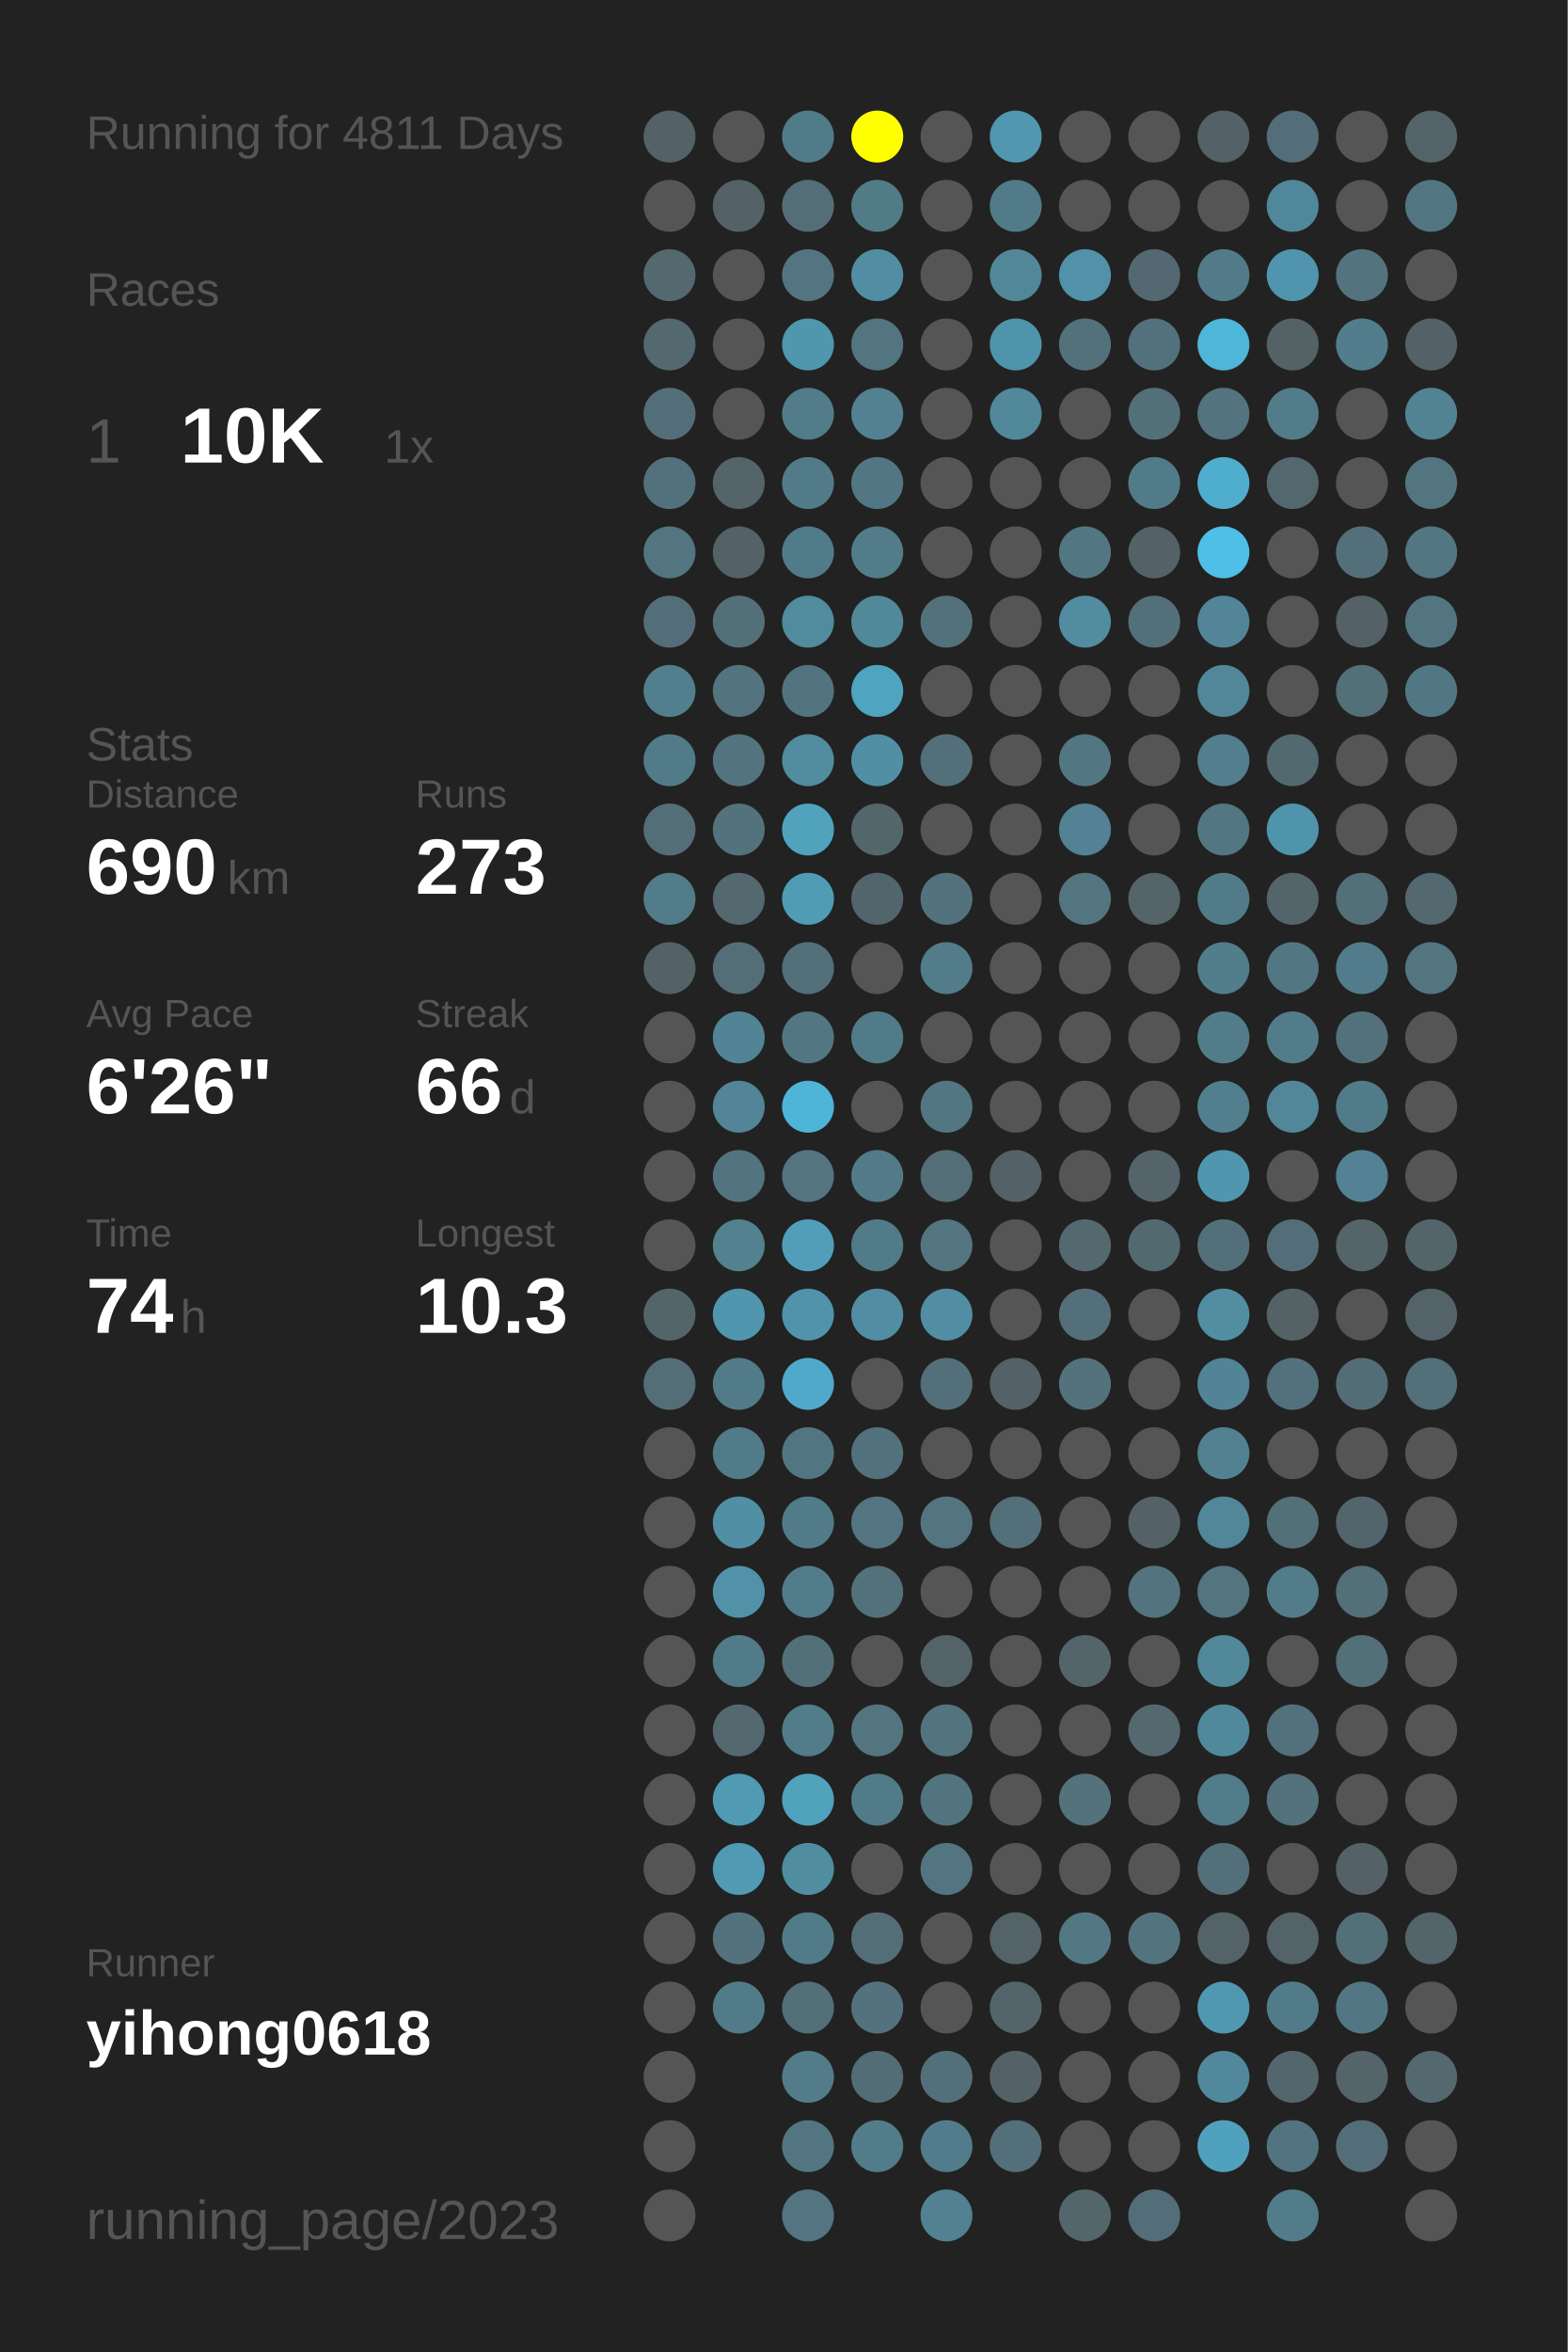
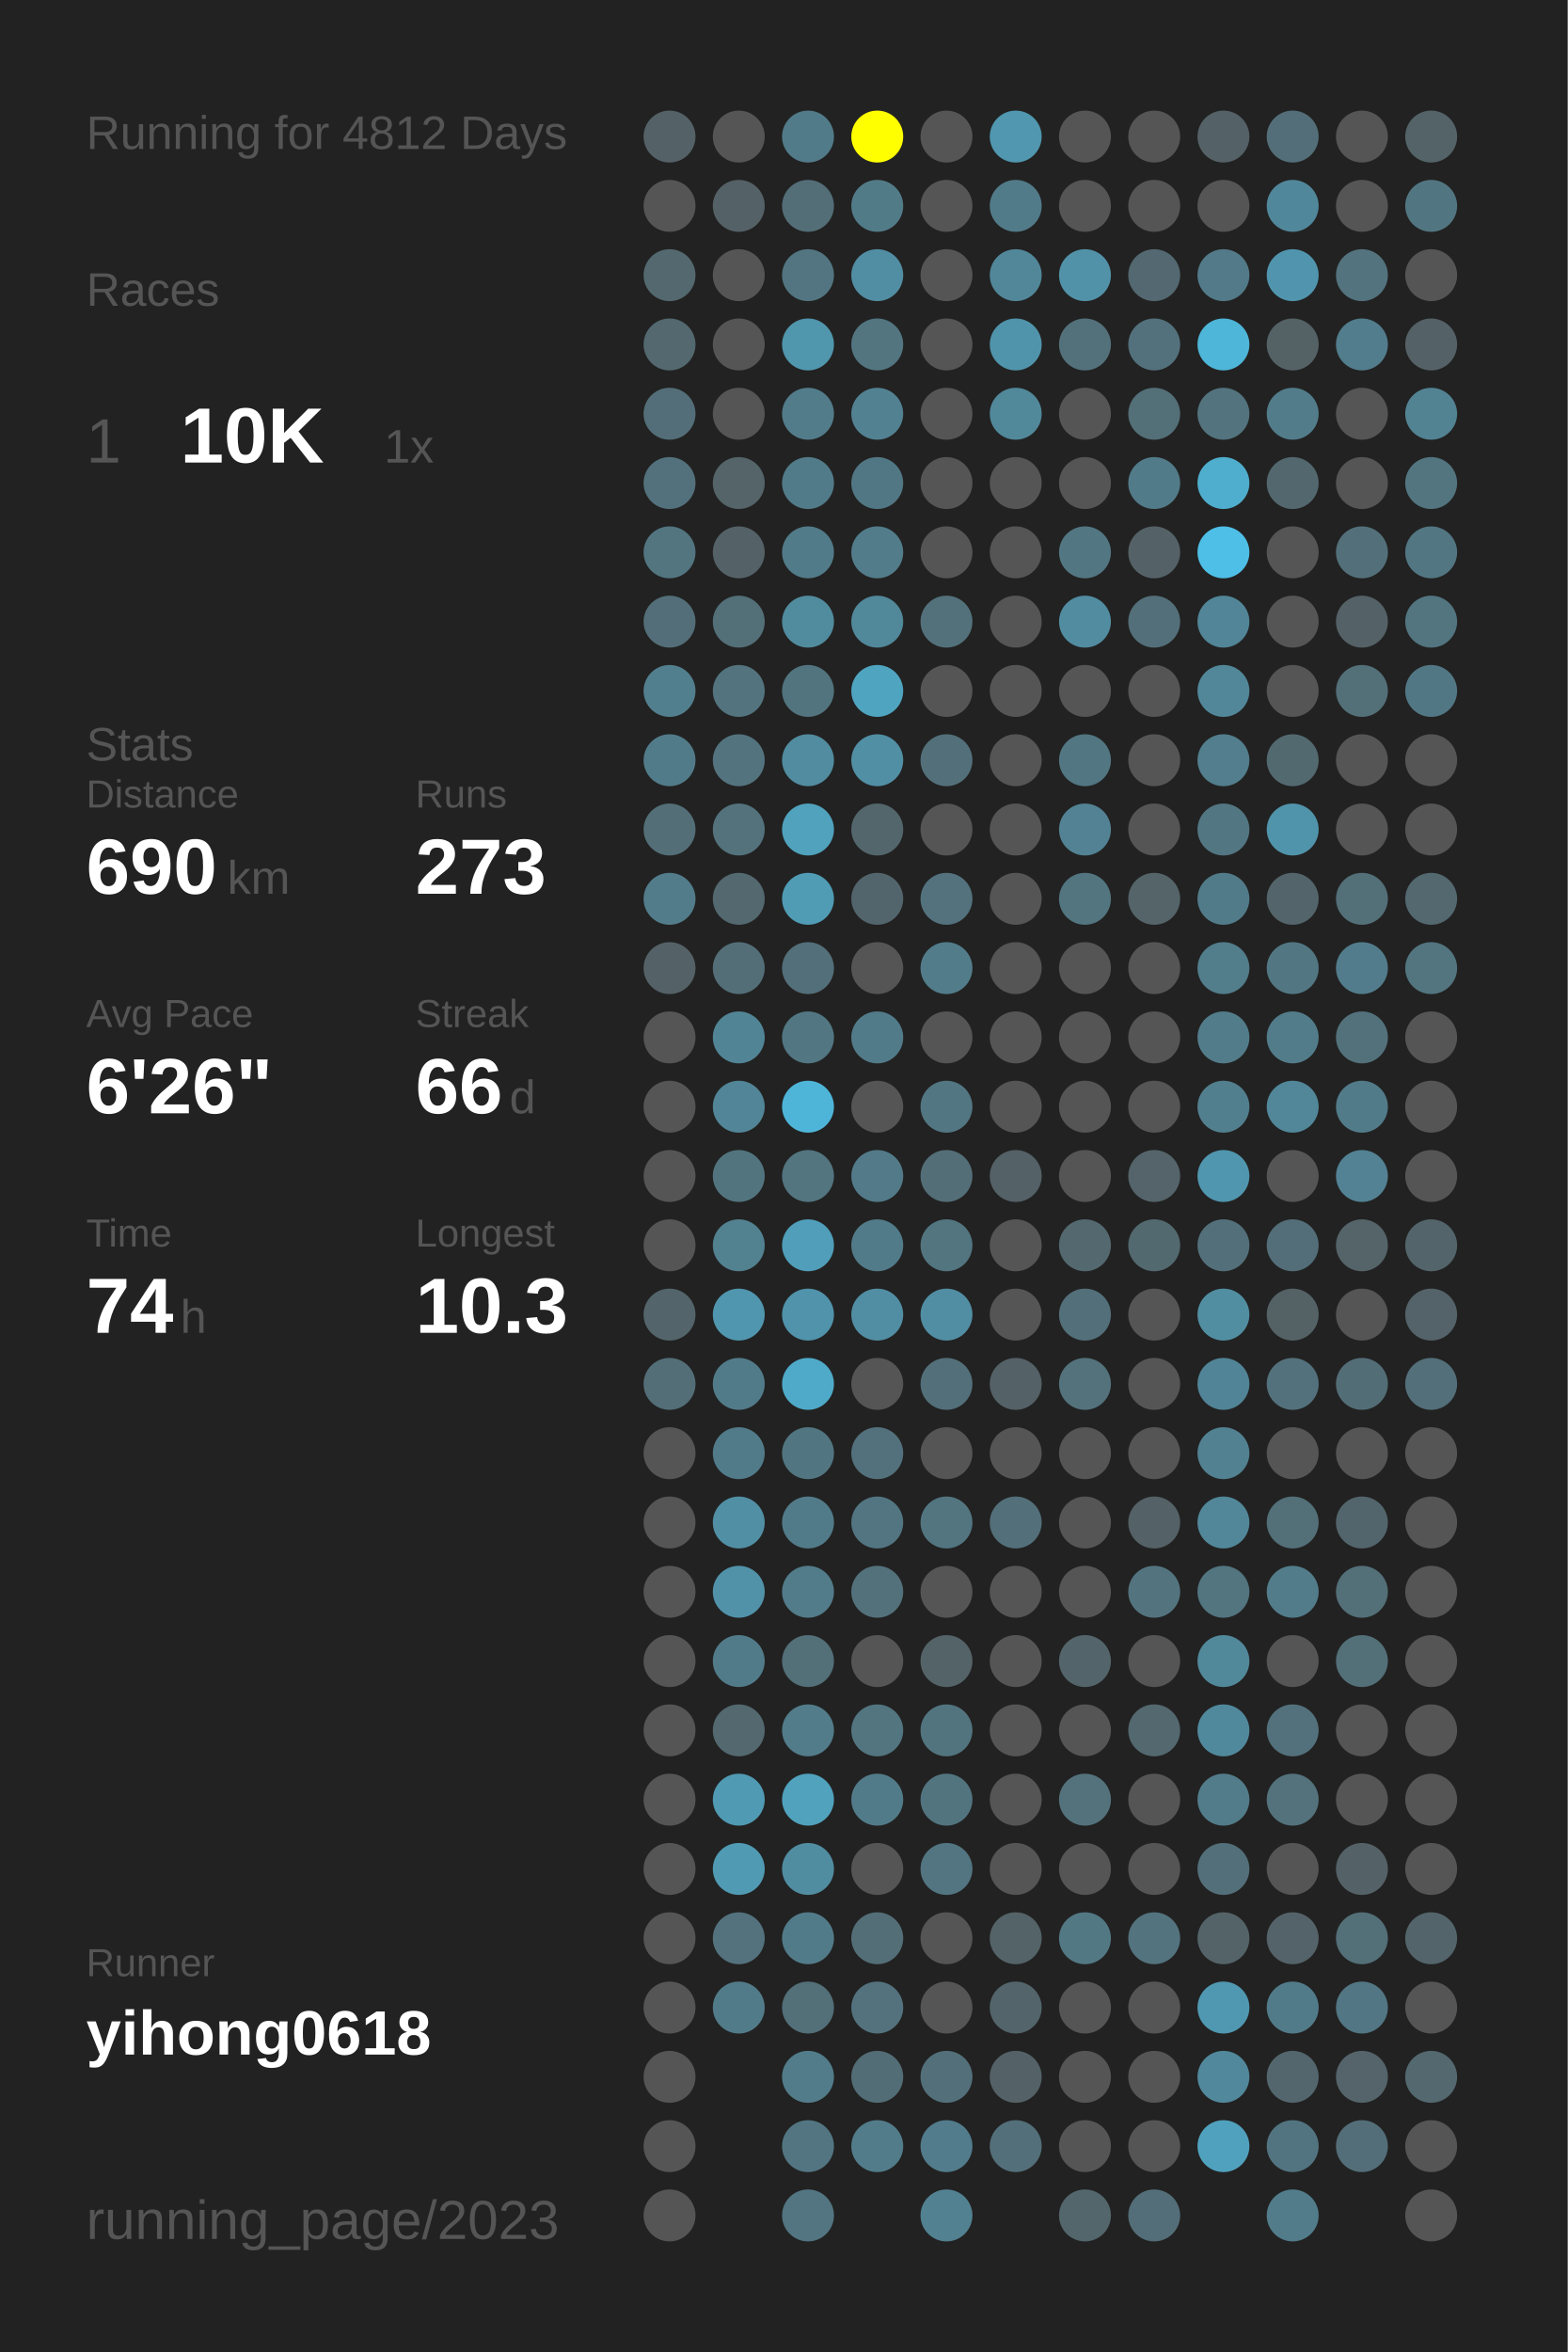
<svg xmlns="http://www.w3.org/2000/svg" baseProfile="full" height="300mm" version="1.1" viewBox="0,0,200,300" width="200mm">
  <defs />
  <rect fill="#222222" height="300" width="200" x="0" y="0" />
-   <text fill="#555555" style="font-size:6px; font-family:Arial;" x="11" y="19">Running for 4811 Days</text>
+   <text fill="#555555" style="font-size:6px; font-family:Arial;" x="11" y="19">Running for 4812 Days</text>
  <text fill="#555555" style="font-size:6px; font-family:Arial;" x="11" y="39">Races</text>
  <text fill="#555555" style="font-size:8px; font-family:Arial;" x="11" y="59">1</text>
  <text fill="#FFFFFF" style="font-size:10px; font-family:Arial; font-weight:bold;" x="23" y="59">10K</text>
  <text fill="#555555" style="font-size:6px; font-family:Arial;" x="49" y="59">1x</text>
  <text fill="#555555" style="font-size:6px; font-family:Arial;" x="11" y="97">Stats</text>
  <text fill="#555555" style="font-size:5px; font-family:Arial;" x="11" y="103">Distance</text>
  <text fill="#FFFFFF" style="font-size:10px; font-family:Arial; font-weight:bold;" x="11" y="114">690</text>
  <text fill="#555555" style="font-size:6px; font-family:Arial;" x="29" y="114">km</text>
  <text fill="#555555" style="font-size:5px; font-family:Arial;" x="53" y="103">Runs</text>
  <text fill="#FFFFFF" style="font-size:10px; font-family:Arial; font-weight:bold;" x="53" y="114">273</text>
  <text fill="#555555" style="font-size:5px; font-family:Arial;" x="11" y="131">Avg Pace</text>
  <text fill="#FFFFFF" style="font-size:10px; font-family:Arial; font-weight:bold;" x="11" y="142">6'26"</text>
  <text fill="#555555" style="font-size:5px; font-family:Arial;" x="53" y="131">Streak</text>
  <text fill="#FFFFFF" style="font-size:10px; font-family:Arial; font-weight:bold;" x="53" y="142">66</text>
  <text fill="#555555" style="font-size:6px; font-family:Arial;" x="65" y="142">d</text>
  <text fill="#555555" style="font-size:5px; font-family:Arial;" x="11" y="159">Time</text>
  <text fill="#FFFFFF" style="font-size:10px; font-family:Arial; font-weight:bold;" x="11" y="170">74</text>
  <text fill="#555555" style="font-size:6px; font-family:Arial;" x="23" y="170">h</text>
  <text fill="#555555" style="font-size:5px; font-family:Arial;" x="53" y="159">Longest</text>
  <text fill="#FFFFFF" style="font-size:10px; font-family:Arial; font-weight:bold;" x="53" y="170">10.3</text>
  <text fill="#555555" style="font-size:5px; font-family:Arial;" x="11" y="252.065">Runner</text>
  <text fill="#FFFFFF" style="font-size:8px; font-family:Arial; font-weight:bold;" x="11" y="262.065">yihong0618</text>
  <text fill="#555555" style="font-size:7px; font-family:Arial;" x="11" y="285.581">running_page/2023</text>
  <circle cx="85.417" cy="17.419" fill="#546166" r="3.312" />
  <circle cx="85.417" cy="26.258" fill="#555555" r="3.312" />
  <circle cx="85.417" cy="35.097" fill="#53686f" r="3.312" />
  <circle cx="85.417" cy="43.935" fill="#53686f" r="3.312" />
  <circle cx="85.417" cy="52.774" fill="#536e78" r="3.312" />
  <circle cx="85.417" cy="61.613" fill="#53717c" r="3.312" />
  <circle cx="85.417" cy="70.452" fill="#527580" r="3.312" />
  <circle cx="85.417" cy="79.29" fill="#536e78" r="3.312" />
  <circle cx="85.417" cy="88.129" fill="#527f8e" r="3.312" />
  <circle cx="85.417" cy="96.968" fill="#527b89" r="3.312" />
  <circle cx="85.417" cy="105.806" fill="#536e77" r="3.312" />
  <circle cx="85.417" cy="114.645" fill="#527c8a" r="3.312" />
  <circle cx="85.417" cy="123.484" fill="#546166" r="3.312" />
  <circle cx="85.417" cy="132.323" fill="#555555" r="3.312" />
  <circle cx="85.417" cy="141.161" fill="#555555" r="3.312" />
  <circle cx="85.417" cy="150" fill="#555555" r="3.312" />
  <circle cx="85.417" cy="158.839" fill="#555555" r="3.312" />
  <circle cx="85.417" cy="167.677" fill="#53656b" r="3.312" />
  <circle cx="85.417" cy="176.516" fill="#536e77" r="3.312" />
  <circle cx="85.417" cy="185.355" fill="#555555" r="3.312" />
  <circle cx="85.417" cy="194.194" fill="#555555" r="3.312" />
  <circle cx="85.417" cy="203.032" fill="#555555" r="3.312" />
  <circle cx="85.417" cy="211.871" fill="#555555" r="3.312" />
  <circle cx="85.417" cy="220.71" fill="#555555" r="3.312" />
  <circle cx="85.417" cy="229.548" fill="#555555" r="3.312" />
  <circle cx="85.417" cy="238.387" fill="#555555" r="3.312" />
  <circle cx="85.417" cy="247.226" fill="#555555" r="3.312" />
  <circle cx="85.417" cy="256.065" fill="#555555" r="3.312" />
  <circle cx="85.417" cy="264.903" fill="#555555" r="3.312" />
  <circle cx="85.417" cy="273.742" fill="#555555" r="3.312" />
  <circle cx="85.417" cy="282.581" fill="#555555" r="3.312" />
  <circle cx="94.25" cy="17.419" fill="#555555" r="3.312" />
  <circle cx="94.25" cy="26.258" fill="#546166" r="3.312" />
  <circle cx="94.25" cy="35.097" fill="#555555" r="3.312" />
  <circle cx="94.25" cy="43.935" fill="#555555" r="3.312" />
  <circle cx="94.25" cy="52.774" fill="#555555" r="3.312" />
  <circle cx="94.25" cy="61.613" fill="#546469" r="3.312" />
  <circle cx="94.25" cy="70.452" fill="#546267" r="3.312" />
  <circle cx="94.25" cy="79.29" fill="#536f78" r="3.312" />
  <circle cx="94.25" cy="88.129" fill="#53737e" r="3.312" />
  <circle cx="94.25" cy="96.968" fill="#53737e" r="3.312" />
  <circle cx="94.25" cy="105.806" fill="#53727c" r="3.312" />
  <circle cx="94.25" cy="114.645" fill="#53686f" r="3.312" />
  <circle cx="94.25" cy="123.484" fill="#536e77" r="3.312" />
  <circle cx="94.25" cy="132.323" fill="#518596" r="3.312" />
  <circle cx="94.25" cy="141.161" fill="#518597" r="3.312" />
  <circle cx="94.25" cy="150" fill="#52747f" r="3.312" />
  <circle cx="94.25" cy="158.839" fill="#528190" r="3.312" />
  <circle cx="94.25" cy="167.677" fill="#5096ae" r="3.312" />
  <circle cx="94.25" cy="176.516" fill="#527b89" r="3.312" />
  <circle cx="94.25" cy="185.355" fill="#527b89" r="3.312" />
  <circle cx="94.25" cy="194.194" fill="#518fa4" r="3.312" />
  <circle cx="94.25" cy="203.032" fill="#5192a9" r="3.312" />
  <circle cx="94.25" cy="211.871" fill="#527b89" r="3.312" />
  <circle cx="94.25" cy="220.71" fill="#53686f" r="3.312" />
  <circle cx="94.25" cy="229.548" fill="#509ab3" r="3.312" />
  <circle cx="94.25" cy="238.387" fill="#509ab3" r="3.312" />
  <circle cx="94.25" cy="247.226" fill="#53727d" r="3.312" />
  <circle cx="94.25" cy="256.065" fill="#527b89" r="3.312" />
  <circle cx="103.083" cy="17.419" fill="#527b89" r="3.312" />
  <circle cx="103.083" cy="26.258" fill="#536e77" r="3.312" />
  <circle cx="103.083" cy="35.097" fill="#527581" r="3.312" />
  <circle cx="103.083" cy="43.935" fill="#5096ad" r="3.312" />
  <circle cx="103.083" cy="52.774" fill="#527c8a" r="3.312" />
  <circle cx="103.083" cy="61.613" fill="#527b89" r="3.312" />
  <circle cx="103.083" cy="70.452" fill="#527b89" r="3.312" />
  <circle cx="103.083" cy="79.29" fill="#518b9e" r="3.312" />
  <circle cx="103.083" cy="88.129" fill="#52747f" r="3.312" />
  <circle cx="103.083" cy="96.968" fill="#518ca0" r="3.312" />
  <circle cx="103.083" cy="105.806" fill="#50a2bd" r="3.312" />
  <circle cx="103.083" cy="114.645" fill="#509cb5" r="3.312" />
  <circle cx="103.083" cy="123.484" fill="#536f79" r="3.312" />
  <circle cx="103.083" cy="132.323" fill="#527783" r="3.312" />
  <circle cx="103.083" cy="141.161" fill="#4eb5d8" r="3.312" />
  <circle cx="103.083" cy="150" fill="#527580" r="3.312" />
  <circle cx="103.083" cy="158.839" fill="#509eb9" r="3.312" />
  <circle cx="103.083" cy="167.677" fill="#5093aa" r="3.312" />
  <circle cx="103.083" cy="176.516" fill="#4faac9" r="3.312" />
  <circle cx="103.083" cy="185.355" fill="#527681" r="3.312" />
  <circle cx="103.083" cy="194.194" fill="#527b89" r="3.312" />
  <circle cx="103.083" cy="203.032" fill="#527c8a" r="3.312" />
  <circle cx="103.083" cy="211.871" fill="#536f78" r="3.312" />
  <circle cx="103.083" cy="220.71" fill="#527c8a" r="3.312" />
  <circle cx="103.083" cy="229.548" fill="#50a2bd" r="3.312" />
  <circle cx="103.083" cy="238.387" fill="#518da1" r="3.312" />
  <circle cx="103.083" cy="247.226" fill="#527b89" r="3.312" />
  <circle cx="103.083" cy="256.065" fill="#536f78" r="3.312" />
  <circle cx="103.083" cy="264.903" fill="#527c8a" r="3.312" />
  <circle cx="103.083" cy="273.742" fill="#527581" r="3.312" />
  <circle cx="103.083" cy="282.581" fill="#527581" r="3.312" />
  <circle cx="111.917" cy="17.419" fill="#FFFF00" r="3.312" />
  <circle cx="111.917" cy="26.258" fill="#527b88" r="3.312" />
  <circle cx="111.917" cy="35.097" fill="#518ea3" r="3.312" />
  <circle cx="111.917" cy="43.935" fill="#527580" r="3.312" />
  <circle cx="111.917" cy="52.774" fill="#528192" r="3.312" />
  <circle cx="111.917" cy="61.613" fill="#527784" r="3.312" />
  <circle cx="111.917" cy="70.452" fill="#527c8a" r="3.312" />
  <circle cx="111.917" cy="79.29" fill="#51889a" r="3.312" />
  <circle cx="111.917" cy="88.129" fill="#4fa4c0" r="3.312" />
  <circle cx="111.917" cy="96.968" fill="#518fa5" r="3.312" />
  <circle cx="111.917" cy="105.806" fill="#53666c" r="3.312" />
  <circle cx="111.917" cy="114.645" fill="#53656c" r="3.312" />
  <circle cx="111.917" cy="123.484" fill="#555555" r="3.312" />
  <circle cx="111.917" cy="132.323" fill="#527b89" r="3.312" />
  <circle cx="111.917" cy="141.161" fill="#555555" r="3.312" />
  <circle cx="111.917" cy="150" fill="#527a88" r="3.312" />
  <circle cx="111.917" cy="158.839" fill="#527b89" r="3.312" />
  <circle cx="111.917" cy="167.677" fill="#518ea3" r="3.312" />
  <circle cx="111.917" cy="176.516" fill="#555555" r="3.312" />
  <circle cx="111.917" cy="185.355" fill="#53717c" r="3.312" />
  <circle cx="111.917" cy="194.194" fill="#527581" r="3.312" />
  <circle cx="111.917" cy="203.032" fill="#53717b" r="3.312" />
  <circle cx="111.917" cy="211.871" fill="#555555" r="3.312" />
  <circle cx="111.917" cy="220.71" fill="#527580" r="3.312" />
  <circle cx="111.917" cy="229.548" fill="#527b89" r="3.312" />
  <circle cx="111.917" cy="238.387" fill="#555555" r="3.312" />
  <circle cx="111.917" cy="247.226" fill="#536e77" r="3.312" />
  <circle cx="111.917" cy="256.065" fill="#53727d" r="3.312" />
  <circle cx="111.917" cy="264.903" fill="#536d76" r="3.312" />
  <circle cx="111.917" cy="273.742" fill="#527c8a" r="3.312" />
  <circle cx="120.75" cy="17.419" fill="#555555" r="3.312" />
  <circle cx="120.75" cy="26.258" fill="#555555" r="3.312" />
  <circle cx="120.75" cy="35.097" fill="#555555" r="3.312" />
  <circle cx="120.75" cy="43.935" fill="#555555" r="3.312" />
  <circle cx="120.75" cy="52.774" fill="#555555" r="3.312" />
  <circle cx="120.75" cy="61.613" fill="#555555" r="3.312" />
  <circle cx="120.75" cy="70.452" fill="#555555" r="3.312" />
  <circle cx="120.75" cy="79.29" fill="#53717b" r="3.312" />
  <circle cx="120.75" cy="88.129" fill="#555555" r="3.312" />
  <circle cx="120.75" cy="96.968" fill="#53707a" r="3.312" />
  <circle cx="120.75" cy="105.806" fill="#555555" r="3.312" />
  <circle cx="120.75" cy="114.645" fill="#53727d" r="3.312" />
  <circle cx="120.75" cy="123.484" fill="#527c8a" r="3.312" />
  <circle cx="120.75" cy="132.323" fill="#555555" r="3.312" />
  <circle cx="120.75" cy="141.161" fill="#527682" r="3.312" />
  <circle cx="120.75" cy="150" fill="#536e77" r="3.312" />
  <circle cx="120.75" cy="158.839" fill="#527580" r="3.312" />
  <circle cx="120.75" cy="167.677" fill="#518ea3" r="3.312" />
  <circle cx="120.75" cy="176.516" fill="#536f79" r="3.312" />
  <circle cx="120.75" cy="185.355" fill="#555555" r="3.312" />
  <circle cx="120.75" cy="194.194" fill="#527580" r="3.312" />
  <circle cx="120.75" cy="203.032" fill="#555555" r="3.312" />
  <circle cx="120.75" cy="211.871" fill="#546368" r="3.312" />
  <circle cx="120.75" cy="220.71" fill="#52747f" r="3.312" />
  <circle cx="120.75" cy="229.548" fill="#52747f" r="3.312" />
  <circle cx="120.75" cy="238.387" fill="#527581" r="3.312" />
  <circle cx="120.75" cy="247.226" fill="#555555" r="3.312" />
  <circle cx="120.75" cy="256.065" fill="#555555" r="3.312" />
  <circle cx="120.75" cy="264.903" fill="#53707a" r="3.312" />
  <circle cx="120.75" cy="273.742" fill="#527c8b" r="3.312" />
  <circle cx="120.75" cy="282.581" fill="#528191" r="3.312" />
  <circle cx="129.583" cy="17.419" fill="#5097af" r="3.312" />
  <circle cx="129.583" cy="26.258" fill="#527b89" r="3.312" />
  <circle cx="129.583" cy="35.097" fill="#518799" r="3.312" />
  <circle cx="129.583" cy="43.935" fill="#5094ab" r="3.312" />
  <circle cx="129.583" cy="52.774" fill="#51889a" r="3.312" />
  <circle cx="129.583" cy="61.613" fill="#555555" r="3.312" />
  <circle cx="129.583" cy="70.452" fill="#555555" r="3.312" />
  <circle cx="129.583" cy="79.29" fill="#555555" r="3.312" />
  <circle cx="129.583" cy="88.129" fill="#555555" r="3.312" />
  <circle cx="129.583" cy="96.968" fill="#555555" r="3.312" />
  <circle cx="129.583" cy="105.806" fill="#555555" r="3.312" />
  <circle cx="129.583" cy="114.645" fill="#555555" r="3.312" />
  <circle cx="129.583" cy="123.484" fill="#555555" r="3.312" />
  <circle cx="129.583" cy="132.323" fill="#555555" r="3.312" />
  <circle cx="129.583" cy="141.161" fill="#555555" r="3.312" />
  <circle cx="129.583" cy="150" fill="#546166" r="3.312" />
  <circle cx="129.583" cy="158.839" fill="#555555" r="3.312" />
  <circle cx="129.583" cy="167.677" fill="#555555" r="3.312" />
  <circle cx="129.583" cy="176.516" fill="#546166" r="3.312" />
  <circle cx="129.583" cy="185.355" fill="#555555" r="3.312" />
  <circle cx="129.583" cy="194.194" fill="#536f79" r="3.312" />
  <circle cx="129.583" cy="203.032" fill="#555555" r="3.312" />
  <circle cx="129.583" cy="211.871" fill="#555555" r="3.312" />
  <circle cx="129.583" cy="220.71" fill="#555555" r="3.312" />
  <circle cx="129.583" cy="229.548" fill="#555555" r="3.312" />
  <circle cx="129.583" cy="238.387" fill="#555555" r="3.312" />
  <circle cx="129.583" cy="247.226" fill="#546368" r="3.312" />
  <circle cx="129.583" cy="256.065" fill="#53656b" r="3.312" />
  <circle cx="129.583" cy="264.903" fill="#546267" r="3.312" />
  <circle cx="129.583" cy="273.742" fill="#536f79" r="3.312" />
  <circle cx="138.417" cy="17.419" fill="#555555" r="3.312" />
  <circle cx="138.417" cy="26.258" fill="#555555" r="3.312" />
  <circle cx="138.417" cy="35.097" fill="#5192a8" r="3.312" />
  <circle cx="138.417" cy="43.935" fill="#53717b" r="3.312" />
  <circle cx="138.417" cy="52.774" fill="#555555" r="3.312" />
  <circle cx="138.417" cy="61.613" fill="#555555" r="3.312" />
  <circle cx="138.417" cy="70.452" fill="#527682" r="3.312" />
  <circle cx="138.417" cy="79.29" fill="#518ca1" r="3.312" />
  <circle cx="138.417" cy="88.129" fill="#555555" r="3.312" />
  <circle cx="138.417" cy="96.968" fill="#527682" r="3.312" />
  <circle cx="138.417" cy="105.806" fill="#528293" r="3.312" />
  <circle cx="138.417" cy="114.645" fill="#527580" r="3.312" />
  <circle cx="138.417" cy="123.484" fill="#555555" r="3.312" />
  <circle cx="138.417" cy="132.323" fill="#555555" r="3.312" />
  <circle cx="138.417" cy="141.161" fill="#555555" r="3.312" />
  <circle cx="138.417" cy="150" fill="#555555" r="3.312" />
  <circle cx="138.417" cy="158.839" fill="#53686f" r="3.312" />
  <circle cx="138.417" cy="167.677" fill="#53707a" r="3.312" />
  <circle cx="138.417" cy="176.516" fill="#53727c" r="3.312" />
  <circle cx="138.417" cy="185.355" fill="#555555" r="3.312" />
  <circle cx="138.417" cy="194.194" fill="#555555" r="3.312" />
  <circle cx="138.417" cy="203.032" fill="#555555" r="3.312" />
  <circle cx="138.417" cy="211.871" fill="#53656b" r="3.312" />
  <circle cx="138.417" cy="220.71" fill="#555555" r="3.312" />
  <circle cx="138.417" cy="229.548" fill="#53727c" r="3.312" />
  <circle cx="138.417" cy="238.387" fill="#555555" r="3.312" />
  <circle cx="138.417" cy="247.226" fill="#527884" r="3.312" />
  <circle cx="138.417" cy="256.065" fill="#555555" r="3.312" />
  <circle cx="138.417" cy="264.903" fill="#555555" r="3.312" />
  <circle cx="138.417" cy="273.742" fill="#555555" r="3.312" />
  <circle cx="138.417" cy="282.581" fill="#53666c" r="3.312" />
  <circle cx="147.25" cy="17.419" fill="#555555" r="3.312" />
  <circle cx="147.25" cy="26.258" fill="#555555" r="3.312" />
  <circle cx="147.25" cy="35.097" fill="#536870" r="3.312" />
  <circle cx="147.25" cy="43.935" fill="#53717c" r="3.312" />
  <circle cx="147.25" cy="52.774" fill="#536f78" r="3.312" />
  <circle cx="147.25" cy="61.613" fill="#527b89" r="3.312" />
  <circle cx="147.25" cy="70.452" fill="#546267" r="3.312" />
  <circle cx="147.25" cy="79.29" fill="#536f79" r="3.312" />
  <circle cx="147.25" cy="88.129" fill="#555555" r="3.312" />
  <circle cx="147.25" cy="96.968" fill="#555555" r="3.312" />
  <circle cx="147.25" cy="105.806" fill="#555555" r="3.312" />
  <circle cx="147.25" cy="114.645" fill="#546469" r="3.312" />
  <circle cx="147.25" cy="123.484" fill="#555555" r="3.312" />
  <circle cx="147.25" cy="132.323" fill="#555555" r="3.312" />
  <circle cx="147.25" cy="141.161" fill="#555555" r="3.312" />
  <circle cx="147.25" cy="150" fill="#54646a" r="3.312" />
  <circle cx="147.25" cy="158.839" fill="#536970" r="3.312" />
  <circle cx="147.25" cy="167.677" fill="#555555" r="3.312" />
  <circle cx="147.25" cy="176.516" fill="#555555" r="3.312" />
  <circle cx="147.25" cy="185.355" fill="#555555" r="3.312" />
  <circle cx="147.25" cy="194.194" fill="#546166" r="3.312" />
  <circle cx="147.25" cy="203.032" fill="#53747f" r="3.312" />
  <circle cx="147.25" cy="211.871" fill="#555555" r="3.312" />
  <circle cx="147.25" cy="220.71" fill="#53686f" r="3.312" />
  <circle cx="147.25" cy="229.548" fill="#555555" r="3.312" />
  <circle cx="147.25" cy="238.387" fill="#555555" r="3.312" />
  <circle cx="147.25" cy="247.226" fill="#53737e" r="3.312" />
  <circle cx="147.25" cy="256.065" fill="#555555" r="3.312" />
  <circle cx="147.25" cy="264.903" fill="#555555" r="3.312" />
  <circle cx="147.25" cy="273.742" fill="#555555" r="3.312" />
  <circle cx="147.25" cy="282.581" fill="#536e78" r="3.312" />
  <circle cx="156.083" cy="17.419" fill="#546166" r="3.312" />
  <circle cx="156.083" cy="26.258" fill="#555555" r="3.312" />
  <circle cx="156.083" cy="35.097" fill="#527a88" r="3.312" />
  <circle cx="156.083" cy="43.935" fill="#4eb6d8" r="3.312" />
  <circle cx="156.083" cy="52.774" fill="#53737e" r="3.312" />
  <circle cx="156.083" cy="61.613" fill="#4fadcd" r="3.312" />
  <circle cx="156.083" cy="70.452" fill="#4ebfe6" r="3.312" />
  <circle cx="156.083" cy="79.29" fill="#518597" r="3.312" />
  <circle cx="156.083" cy="88.129" fill="#518799" r="3.312" />
  <circle cx="156.083" cy="96.968" fill="#527e8d" r="3.312" />
  <circle cx="156.083" cy="105.806" fill="#527682" r="3.312" />
  <circle cx="156.083" cy="114.645" fill="#527b89" r="3.312" />
  <circle cx="156.083" cy="123.484" fill="#527d8b" r="3.312" />
  <circle cx="156.083" cy="132.323" fill="#527c8a" r="3.312" />
  <circle cx="156.083" cy="141.161" fill="#527f8e" r="3.312" />
  <circle cx="156.083" cy="150" fill="#5096ae" r="3.312" />
  <circle cx="156.083" cy="158.839" fill="#53707a" r="3.312" />
  <circle cx="156.083" cy="167.677" fill="#518ea2" r="3.312" />
  <circle cx="156.083" cy="176.516" fill="#518496" r="3.312" />
  <circle cx="156.083" cy="185.355" fill="#528191" r="3.312" />
  <circle cx="156.083" cy="194.194" fill="#518799" r="3.312" />
  <circle cx="156.083" cy="203.032" fill="#527580" r="3.312" />
  <circle cx="156.083" cy="211.871" fill="#51889a" r="3.312" />
  <circle cx="156.083" cy="220.71" fill="#51899c" r="3.312" />
  <circle cx="156.083" cy="229.548" fill="#527c8a" r="3.312" />
  <circle cx="156.083" cy="238.387" fill="#536f79" r="3.312" />
  <circle cx="156.083" cy="247.226" fill="#546368" r="3.312" />
  <circle cx="156.083" cy="256.065" fill="#5098b1" r="3.312" />
  <circle cx="156.083" cy="264.903" fill="#51889b" r="3.312" />
  <circle cx="156.083" cy="273.742" fill="#50a1bd" r="3.312" />
  <circle cx="164.917" cy="17.419" fill="#536e78" r="3.312" />
  <circle cx="164.917" cy="26.258" fill="#51879a" r="3.312" />
  <circle cx="164.917" cy="35.097" fill="#5095ad" r="3.312" />
  <circle cx="164.917" cy="43.935" fill="#546266" r="3.312" />
  <circle cx="164.917" cy="52.774" fill="#527c8a" r="3.312" />
  <circle cx="164.917" cy="61.613" fill="#53676e" r="3.312" />
  <circle cx="164.917" cy="70.452" fill="#555555" r="3.312" />
  <circle cx="164.917" cy="79.29" fill="#555555" r="3.312" />
  <circle cx="164.917" cy="88.129" fill="#555555" r="3.312" />
  <circle cx="164.917" cy="96.968" fill="#536970" r="3.312" />
  <circle cx="164.917" cy="105.806" fill="#5094ab" r="3.312" />
  <circle cx="164.917" cy="114.645" fill="#53646a" r="3.312" />
  <circle cx="164.917" cy="123.484" fill="#527783" r="3.312" />
  <circle cx="164.917" cy="132.323" fill="#527c8a" r="3.312" />
  <circle cx="164.917" cy="141.161" fill="#518799" r="3.312" />
  <circle cx="164.917" cy="150" fill="#555555" r="3.312" />
  <circle cx="164.917" cy="158.839" fill="#536e78" r="3.312" />
  <circle cx="164.917" cy="167.677" fill="#546266" r="3.312" />
  <circle cx="164.917" cy="176.516" fill="#53717c" r="3.312" />
  <circle cx="164.917" cy="185.355" fill="#555555" r="3.312" />
  <circle cx="164.917" cy="194.194" fill="#536f78" r="3.312" />
  <circle cx="164.917" cy="203.032" fill="#527c8a" r="3.312" />
  <circle cx="164.917" cy="211.871" fill="#555555" r="3.312" />
  <circle cx="164.917" cy="220.71" fill="#53717c" r="3.312" />
  <circle cx="164.917" cy="229.548" fill="#53727c" r="3.312" />
  <circle cx="164.917" cy="238.387" fill="#555555" r="3.312" />
  <circle cx="164.917" cy="247.226" fill="#546369" r="3.312" />
  <circle cx="164.917" cy="256.065" fill="#527b89" r="3.312" />
  <circle cx="164.917" cy="264.903" fill="#53666d" r="3.312" />
  <circle cx="164.917" cy="273.742" fill="#527480" r="3.312" />
  <circle cx="164.917" cy="282.581" fill="#527c8a" r="3.312" />
  <circle cx="173.75" cy="17.419" fill="#555555" r="3.312" />
  <circle cx="173.75" cy="26.258" fill="#555555" r="3.312" />
  <circle cx="173.75" cy="35.097" fill="#53737e" r="3.312" />
  <circle cx="173.75" cy="43.935" fill="#527d8c" r="3.312" />
  <circle cx="173.75" cy="52.774" fill="#555555" r="3.312" />
  <circle cx="173.75" cy="61.613" fill="#555555" r="3.312" />
  <circle cx="173.75" cy="70.452" fill="#53707a" r="3.312" />
  <circle cx="173.75" cy="79.29" fill="#546166" r="3.312" />
  <circle cx="173.75" cy="88.129" fill="#536f78" r="3.312" />
  <circle cx="173.75" cy="96.968" fill="#555555" r="3.312" />
  <circle cx="173.75" cy="105.806" fill="#555555" r="3.312" />
  <circle cx="173.75" cy="114.645" fill="#536f78" r="3.312" />
  <circle cx="173.75" cy="123.484" fill="#527c8b" r="3.312" />
  <circle cx="173.75" cy="132.323" fill="#53717b" r="3.312" />
  <circle cx="173.75" cy="141.161" fill="#527b89" r="3.312" />
  <circle cx="173.75" cy="150" fill="#528293" r="3.312" />
  <circle cx="173.75" cy="158.839" fill="#546469" r="3.312" />
  <circle cx="173.75" cy="167.677" fill="#555555" r="3.312" />
  <circle cx="173.75" cy="176.516" fill="#536d76" r="3.312" />
  <circle cx="173.75" cy="185.355" fill="#555555" r="3.312" />
  <circle cx="173.75" cy="194.194" fill="#53656c" r="3.312" />
  <circle cx="173.75" cy="203.032" fill="#536f78" r="3.312" />
  <circle cx="173.75" cy="211.871" fill="#536f78" r="3.312" />
  <circle cx="173.75" cy="220.71" fill="#555555" r="3.312" />
  <circle cx="173.75" cy="229.548" fill="#555555" r="3.312" />
  <circle cx="173.75" cy="238.387" fill="#546267" r="3.312" />
  <circle cx="173.75" cy="247.226" fill="#536f78" r="3.312" />
  <circle cx="173.75" cy="256.065" fill="#527683" r="3.312" />
  <circle cx="173.75" cy="264.903" fill="#54646a" r="3.312" />
  <circle cx="173.75" cy="273.742" fill="#536e78" r="3.312" />
  <circle cx="182.583" cy="17.419" fill="#546368" r="3.312" />
  <circle cx="182.583" cy="26.258" fill="#527681" r="3.312" />
  <circle cx="182.583" cy="35.097" fill="#555555" r="3.312" />
  <circle cx="182.583" cy="43.935" fill="#546166" r="3.312" />
  <circle cx="182.583" cy="52.774" fill="#528393" r="3.312" />
  <circle cx="182.583" cy="61.613" fill="#527580" r="3.312" />
  <circle cx="182.583" cy="70.452" fill="#527682" r="3.312" />
  <circle cx="182.583" cy="79.29" fill="#527580" r="3.312" />
  <circle cx="182.583" cy="88.129" fill="#527784" r="3.312" />
  <circle cx="182.583" cy="96.968" fill="#555555" r="3.312" />
  <circle cx="182.583" cy="105.806" fill="#555555" r="3.312" />
  <circle cx="182.583" cy="114.645" fill="#53686f" r="3.312" />
  <circle cx="182.583" cy="123.484" fill="#527580" r="3.312" />
  <circle cx="182.583" cy="132.323" fill="#555555" r="3.312" />
  <circle cx="182.583" cy="141.161" fill="#555555" r="3.312" />
  <circle cx="182.583" cy="150" fill="#555555" r="3.312" />
  <circle cx="182.583" cy="158.839" fill="#53656b" r="3.312" />
  <circle cx="182.583" cy="167.677" fill="#546369" r="3.312" />
  <circle cx="182.583" cy="176.516" fill="#536f79" r="3.312" />
  <circle cx="182.583" cy="185.355" fill="#555555" r="3.312" />
  <circle cx="182.583" cy="194.194" fill="#555555" r="3.312" />
  <circle cx="182.583" cy="203.032" fill="#555555" r="3.312" />
  <circle cx="182.583" cy="211.871" fill="#555555" r="3.312" />
  <circle cx="182.583" cy="220.71" fill="#555555" r="3.312" />
  <circle cx="182.583" cy="229.548" fill="#555555" r="3.312" />
  <circle cx="182.583" cy="238.387" fill="#555555" r="3.312" />
  <circle cx="182.583" cy="247.226" fill="#53656b" r="3.312" />
  <circle cx="182.583" cy="256.065" fill="#555555" r="3.312" />
  <circle cx="182.583" cy="264.903" fill="#53686f" r="3.312" />
  <circle cx="182.583" cy="273.742" fill="#555555" r="3.312" />
  <circle cx="182.583" cy="282.581" fill="#555555" r="3.312" />
</svg>
